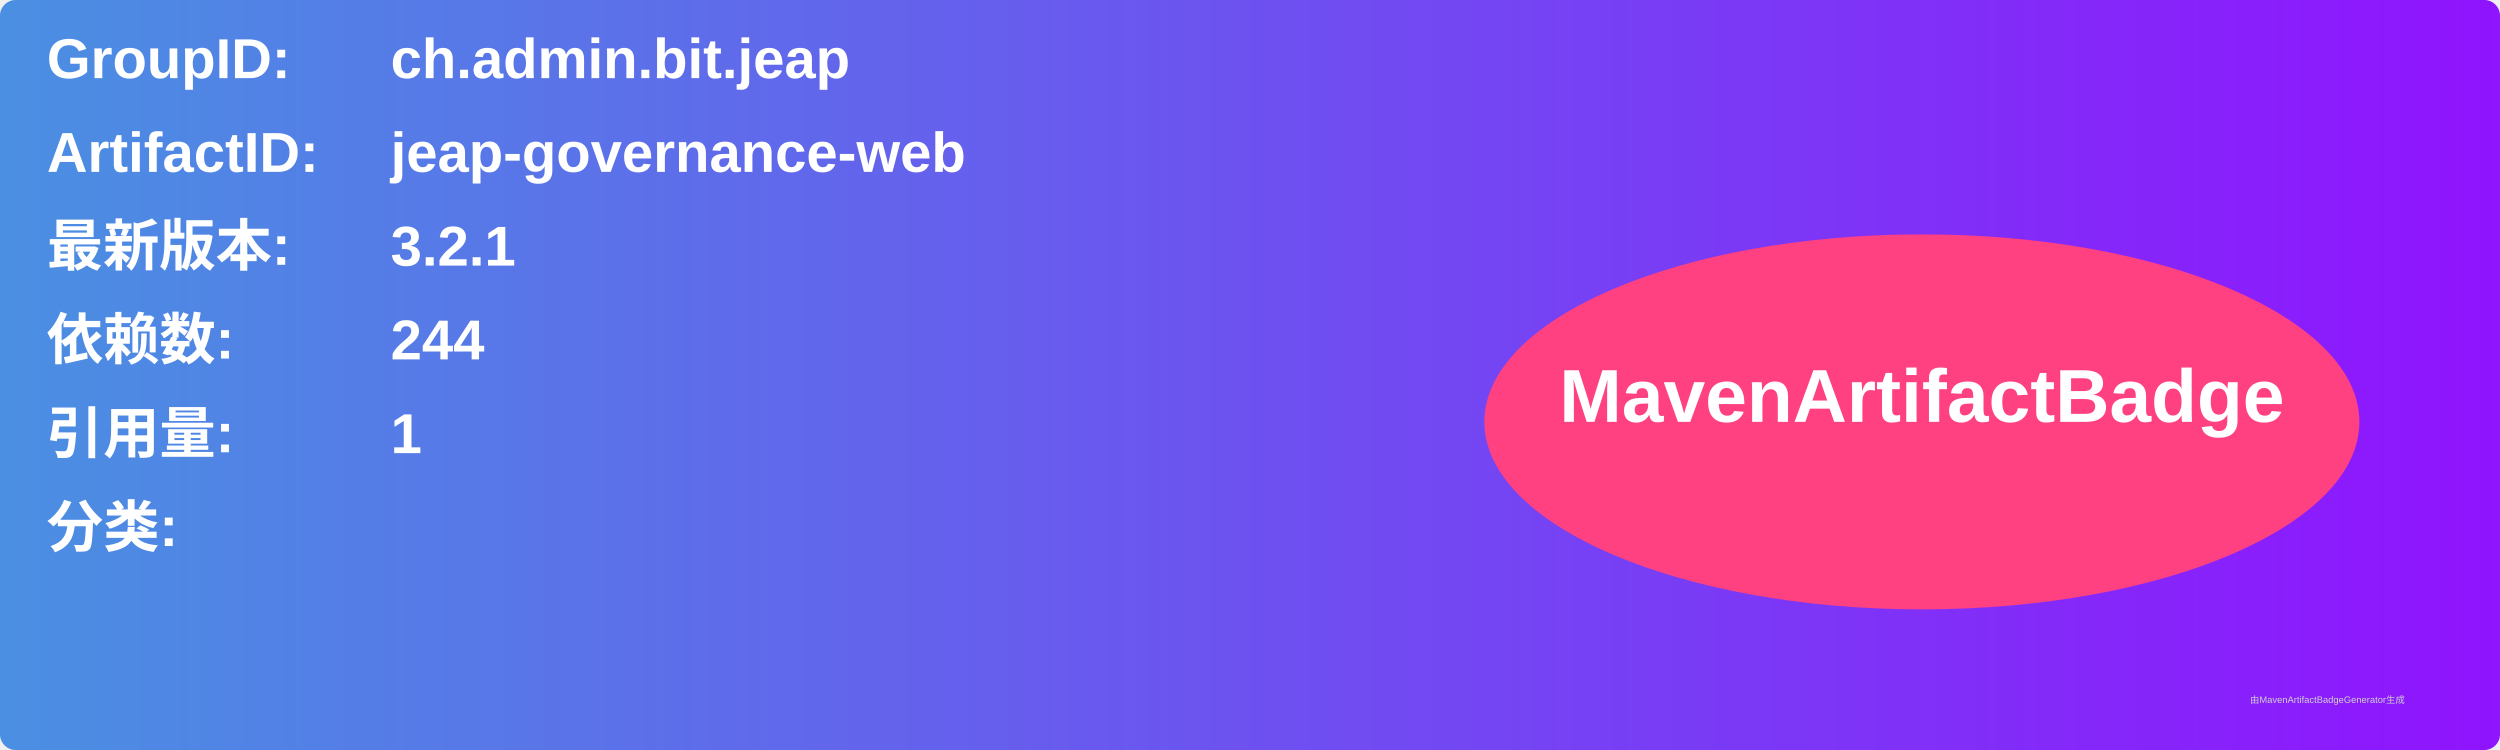
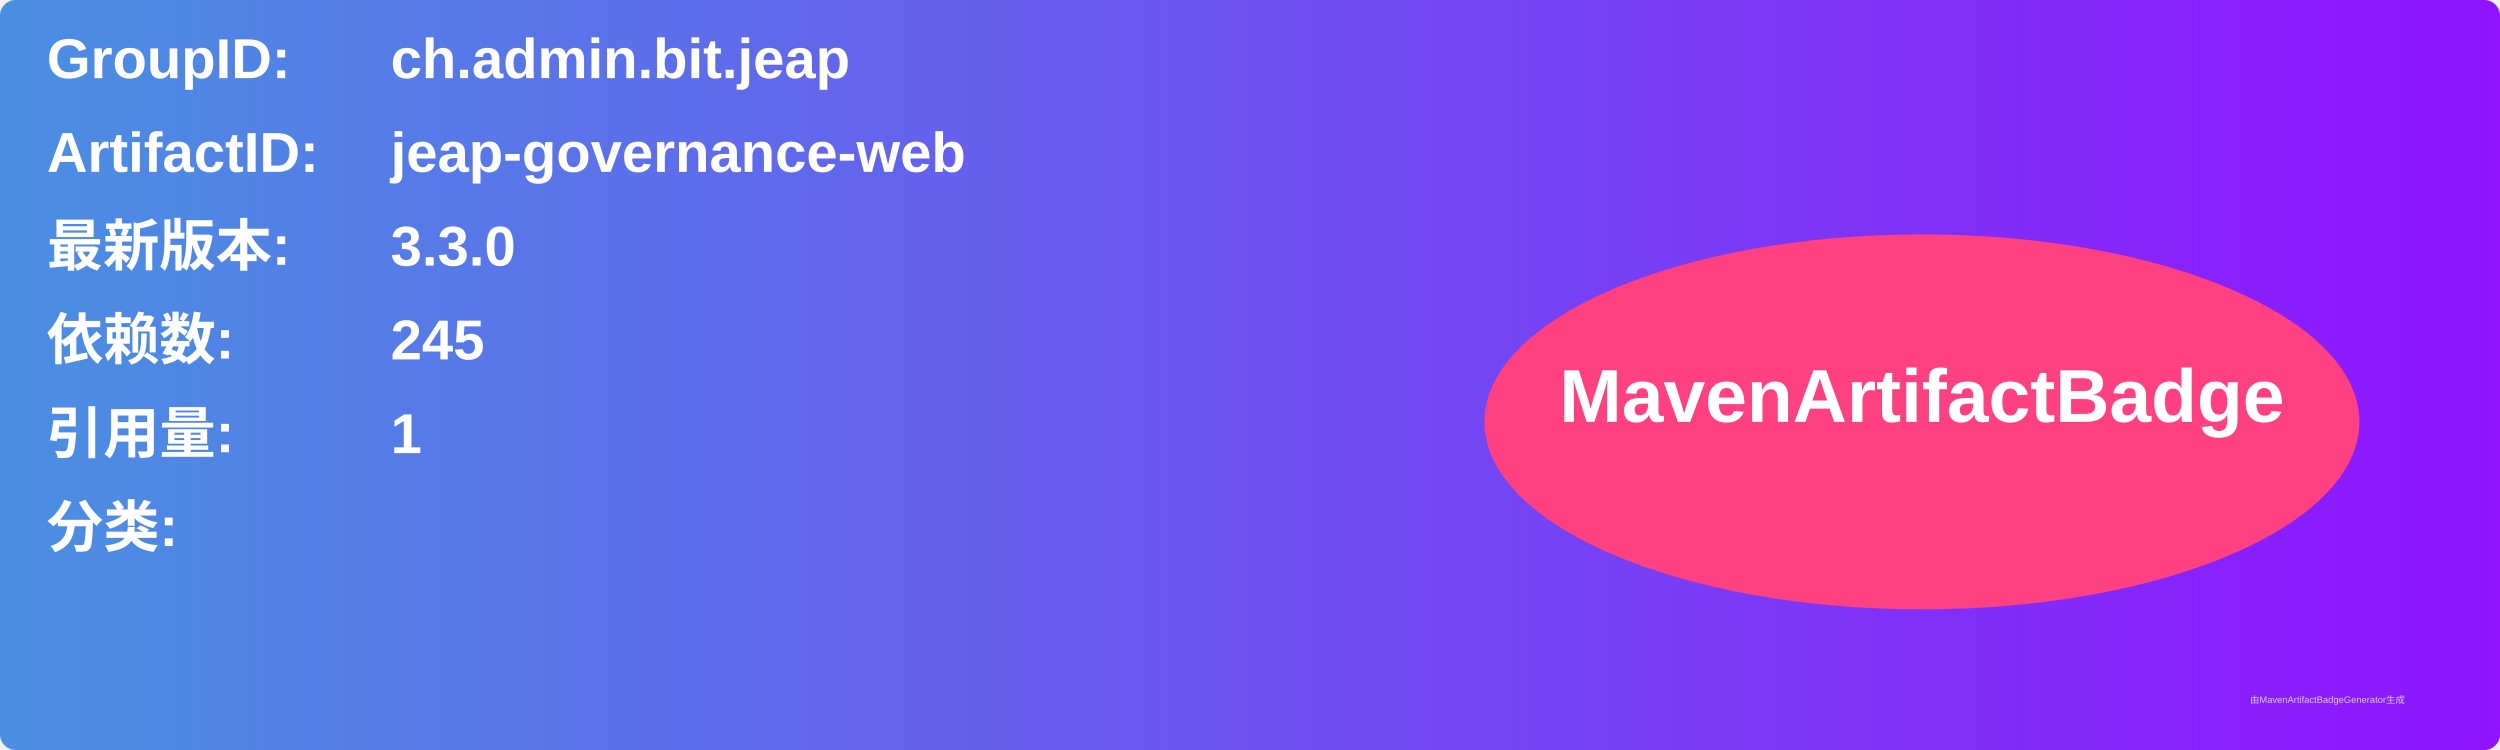
<svg xmlns="http://www.w3.org/2000/svg" width="800" height="240" viewBox="0 0 800 240">
  <linearGradient id="grad" x1="0%" y1="0%" x2="100%" y2="0%">
    <stop offset="0%" stop-color="#4a90e2" />
    <stop offset="100%" stop-color="#9013fe" />
  </linearGradient>
  <rect width="100%" height="100%" rx="5" ry="5" fill="url(#grad)" />
  <g transform="translate(15, 15)">
    <text x="0" y="10" font-family="Arial" font-size="18" fill="white" font-weight="bold" width="260">GroupID:</text>
    <text x="110" y="10" font-family="Arial" font-size="18" fill="white" font-weight="bold" width="460">ch.admin.bit.jeap</text>
    <text x="0" y="40" font-family="Arial" font-size="18" fill="white" font-weight="bold" width="260">ArtifactID:</text>
    <text x="110" y="40" font-family="Arial" font-size="18" fill="white" font-weight="bold" width="460">jeap-governance-web</text>
    <text x="0" y="70" font-family="Arial" font-size="18" fill="white" font-weight="bold">最新版本:</text>
    <text x="110" y="70" font-family="Arial" font-size="18" fill="white" font-weight="bold">
-       <tspan font-weight="bold">3.2.1</tspan>
+       <tspan font-weight="bold">3.3.0</tspan>
    </text>
    <text x="0" y="100" font-family="Arial" font-size="18" fill="white" font-weight="bold">依赖数: </text>
    <text x="110" y="100" font-family="Arial" font-size="18" fill="white">
-       <tspan font-weight="bold">244</tspan>
+       <tspan font-weight="bold">245</tspan>
    </text>
    <text x="0" y="130" font-family="Arial" font-size="18" fill="white" font-weight="bold">引用量: </text>
    <text x="110" y="130" font-family="Arial" font-size="18" fill="white">
      <tspan font-weight="bold">1</tspan>
    </text>
    <text x="0" y="160" font-family="Arial" font-size="18" fill="white" font-weight="bold">分类:</text>
    <text x="10" y="190" font-family="Arial" font-size="10" fill="white">
      <tspan font-weight="bold" />
    </text>
    <ellipse cx="600" cy="120" rx="140" ry="60" fill="#ff4081" />
    <text x="600" y="120" text-anchor="middle" font-family="Arial" font-size="24" fill="white" font-weight="bold">MavenArtifactBadge</text>
  </g>
  <text x="720" y="225" font-family="Arial" font-size="3" fill="#d0d0d0">由MavenArtifactBadgeGenerator生成</text>
</svg>
